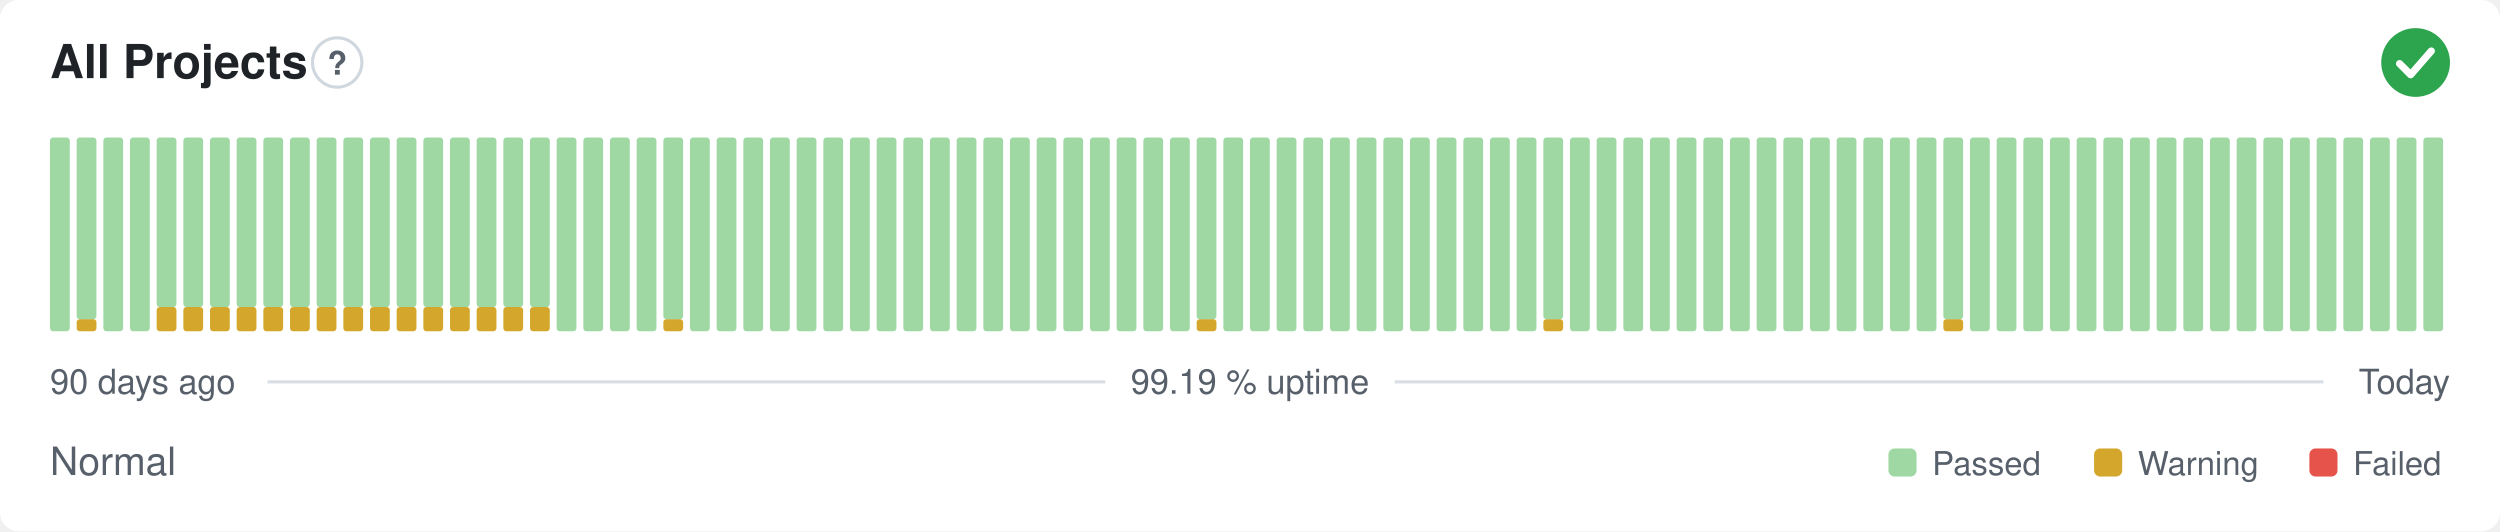
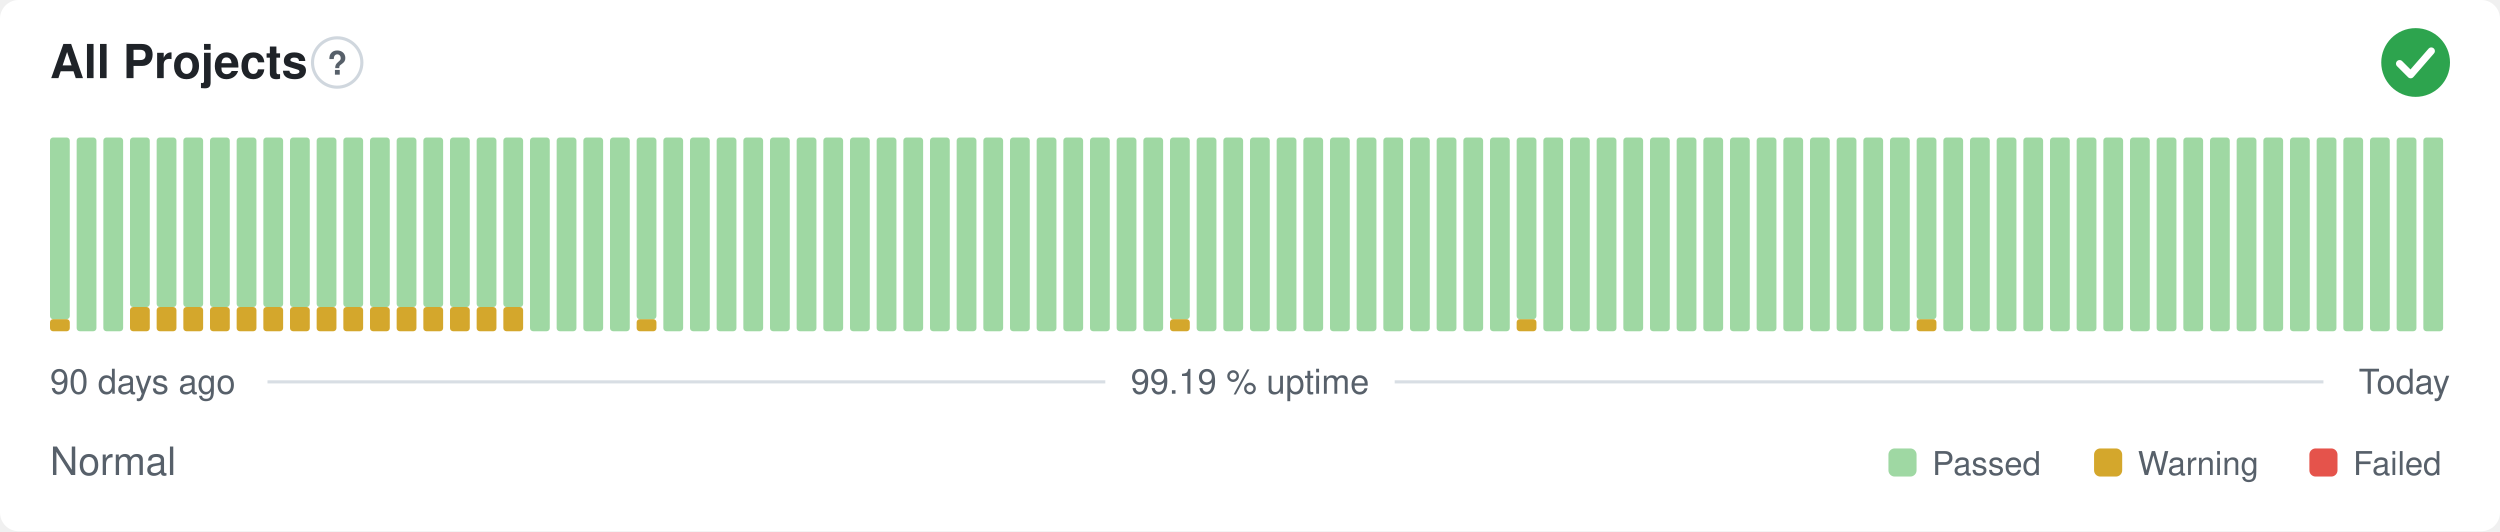
<svg xmlns="http://www.w3.org/2000/svg" width="800" height="170" viewBox="0 0 800 170" role="img" aria-label="All Projects: Normal, 99.19 % uptime over the last 90 days" font-family="-apple-system,BlinkMacSystemFont,'Segoe UI',Helvetica,Arial,sans-serif">
  <style>
    @media (prefers-color-scheme: dark) {
      .bg { fill: #0d1117 }
      .title { fill: #e6edf3 }
      .muted { fill: #8b949e }
      .hint { stroke: #30363d }
      .rule { stroke: #30363d }
      .nodata { fill: #21262d }
    }
  </style>
  <rect class="bg" width="800" height="170" rx="6" fill="#ffffff" />
  <text class="title" x="16" y="25" font-size="15" font-weight="600" fill="#1f2328">All Projects</text>
  <circle class="hint" cx="107.9" cy="20" r="7.9" fill="none" stroke="#d0d7de" stroke-width="1" />
  <text class="muted" x="107.9" y="23.9" text-anchor="middle" font-size="10.4" font-weight="700" fill="#57606a">?</text>
  <circle cx="773" cy="20" r="11" fill="#2da44e" />
  <path d="M767.87 20.37l3.54 3.54 6.60 -7.58" fill="none" stroke="#fff" stroke-width="2.31" stroke-linecap="round" stroke-linejoin="round" />
-   <rect x="16.00" y="44.00" width="6.33" height="62.00" rx="1" fill="#9fd8a3" />
-   <rect x="24.53" y="102.13" width="6.33" height="3.88" rx="1" fill="#d4a72c" />
-   <rect x="24.53" y="44.00" width="6.33" height="58.13" rx="1" fill="#9fd8a3" />
+   <rect x="16.00" y="102.13" width="6.33" height="3.88" rx="1" fill="#d4a72c" />
+   <rect x="16.00" y="44.00" width="6.33" height="58.13" rx="1" fill="#9fd8a3" />
+   <rect x="24.53" y="44.00" width="6.33" height="62.00" rx="1" fill="#9fd8a3" />
  <rect x="33.07" y="44.00" width="6.33" height="62.00" rx="1" fill="#9fd8a3" />
-   <rect x="41.60" y="44.00" width="6.33" height="62.00" rx="1" fill="#9fd8a3" />
+   <rect x="41.60" y="98.25" width="6.33" height="7.75" rx="1" fill="#d4a72c" />
+   <rect x="41.60" y="44.00" width="6.33" height="54.25" rx="1" fill="#9fd8a3" />
  <rect x="50.13" y="98.25" width="6.33" height="7.75" rx="1" fill="#d4a72c" />
  <rect x="50.13" y="44.00" width="6.33" height="54.25" rx="1" fill="#9fd8a3" />
  <rect x="58.67" y="98.25" width="6.33" height="7.75" rx="1" fill="#d4a72c" />
  <rect x="58.67" y="44.00" width="6.33" height="54.25" rx="1" fill="#9fd8a3" />
  <rect x="67.20" y="98.25" width="6.33" height="7.75" rx="1" fill="#d4a72c" />
  <rect x="67.20" y="44.00" width="6.33" height="54.25" rx="1" fill="#9fd8a3" />
  <rect x="75.73" y="98.25" width="6.33" height="7.75" rx="1" fill="#d4a72c" />
  <rect x="75.73" y="44.00" width="6.33" height="54.25" rx="1" fill="#9fd8a3" />
  <rect x="84.27" y="98.25" width="6.33" height="7.75" rx="1" fill="#d4a72c" />
  <rect x="84.27" y="44.00" width="6.33" height="54.25" rx="1" fill="#9fd8a3" />
  <rect x="92.80" y="98.25" width="6.33" height="7.75" rx="1" fill="#d4a72c" />
  <rect x="92.80" y="44.00" width="6.33" height="54.25" rx="1" fill="#9fd8a3" />
  <rect x="101.33" y="98.25" width="6.33" height="7.75" rx="1" fill="#d4a72c" />
  <rect x="101.33" y="44.00" width="6.33" height="54.25" rx="1" fill="#9fd8a3" />
  <rect x="109.87" y="98.25" width="6.33" height="7.75" rx="1" fill="#d4a72c" />
  <rect x="109.87" y="44.00" width="6.33" height="54.25" rx="1" fill="#9fd8a3" />
  <rect x="118.40" y="98.25" width="6.33" height="7.75" rx="1" fill="#d4a72c" />
  <rect x="118.40" y="44.00" width="6.33" height="54.25" rx="1" fill="#9fd8a3" />
  <rect x="126.93" y="98.25" width="6.33" height="7.75" rx="1" fill="#d4a72c" />
  <rect x="126.93" y="44.00" width="6.33" height="54.25" rx="1" fill="#9fd8a3" />
  <rect x="135.47" y="98.25" width="6.33" height="7.75" rx="1" fill="#d4a72c" />
  <rect x="135.47" y="44.00" width="6.33" height="54.25" rx="1" fill="#9fd8a3" />
  <rect x="144.00" y="98.25" width="6.33" height="7.75" rx="1" fill="#d4a72c" />
  <rect x="144.00" y="44.00" width="6.33" height="54.25" rx="1" fill="#9fd8a3" />
  <rect x="152.53" y="98.25" width="6.33" height="7.75" rx="1" fill="#d4a72c" />
  <rect x="152.53" y="44.00" width="6.33" height="54.25" rx="1" fill="#9fd8a3" />
  <rect x="161.07" y="98.25" width="6.33" height="7.75" rx="1" fill="#d4a72c" />
  <rect x="161.07" y="44.00" width="6.33" height="54.25" rx="1" fill="#9fd8a3" />
-   <rect x="169.60" y="98.25" width="6.33" height="7.75" rx="1" fill="#d4a72c" />
-   <rect x="169.60" y="44.00" width="6.33" height="54.25" rx="1" fill="#9fd8a3" />
+   <rect x="169.60" y="44.00" width="6.33" height="62.00" rx="1" fill="#9fd8a3" />
  <rect x="178.13" y="44.00" width="6.33" height="62.00" rx="1" fill="#9fd8a3" />
  <rect x="186.67" y="44.00" width="6.33" height="62.00" rx="1" fill="#9fd8a3" />
  <rect x="195.20" y="44.00" width="6.33" height="62.00" rx="1" fill="#9fd8a3" />
-   <rect x="203.73" y="44.00" width="6.33" height="62.00" rx="1" fill="#9fd8a3" />
-   <rect x="212.27" y="102.13" width="6.33" height="3.88" rx="1" fill="#d4a72c" />
-   <rect x="212.27" y="44.00" width="6.33" height="58.13" rx="1" fill="#9fd8a3" />
+   <rect x="203.73" y="102.13" width="6.33" height="3.88" rx="1" fill="#d4a72c" />
+   <rect x="203.73" y="44.00" width="6.33" height="58.13" rx="1" fill="#9fd8a3" />
+   <rect x="212.27" y="44.00" width="6.33" height="62.00" rx="1" fill="#9fd8a3" />
  <rect x="220.80" y="44.00" width="6.33" height="62.00" rx="1" fill="#9fd8a3" />
  <rect x="229.33" y="44.00" width="6.33" height="62.00" rx="1" fill="#9fd8a3" />
  <rect x="237.87" y="44.00" width="6.33" height="62.00" rx="1" fill="#9fd8a3" />
  <rect x="246.40" y="44.00" width="6.33" height="62.00" rx="1" fill="#9fd8a3" />
  <rect x="254.93" y="44.00" width="6.33" height="62.00" rx="1" fill="#9fd8a3" />
  <rect x="263.47" y="44.00" width="6.33" height="62.00" rx="1" fill="#9fd8a3" />
  <rect x="272.00" y="44.00" width="6.33" height="62.00" rx="1" fill="#9fd8a3" />
  <rect x="280.53" y="44.00" width="6.33" height="62.00" rx="1" fill="#9fd8a3" />
  <rect x="289.07" y="44.00" width="6.33" height="62.00" rx="1" fill="#9fd8a3" />
  <rect x="297.60" y="44.00" width="6.33" height="62.00" rx="1" fill="#9fd8a3" />
  <rect x="306.13" y="44.00" width="6.33" height="62.00" rx="1" fill="#9fd8a3" />
  <rect x="314.67" y="44.00" width="6.33" height="62.00" rx="1" fill="#9fd8a3" />
  <rect x="323.20" y="44.00" width="6.33" height="62.00" rx="1" fill="#9fd8a3" />
  <rect x="331.73" y="44.00" width="6.33" height="62.00" rx="1" fill="#9fd8a3" />
  <rect x="340.27" y="44.00" width="6.33" height="62.00" rx="1" fill="#9fd8a3" />
  <rect x="348.80" y="44.00" width="6.33" height="62.00" rx="1" fill="#9fd8a3" />
  <rect x="357.33" y="44.00" width="6.33" height="62.00" rx="1" fill="#9fd8a3" />
  <rect x="365.87" y="44.00" width="6.33" height="62.00" rx="1" fill="#9fd8a3" />
-   <rect x="374.40" y="44.00" width="6.33" height="62.00" rx="1" fill="#9fd8a3" />
-   <rect x="382.93" y="102.13" width="6.33" height="3.88" rx="1" fill="#d4a72c" />
-   <rect x="382.93" y="44.00" width="6.33" height="58.13" rx="1" fill="#9fd8a3" />
+   <rect x="374.40" y="102.13" width="6.33" height="3.88" rx="1" fill="#d4a72c" />
+   <rect x="374.40" y="44.00" width="6.33" height="58.13" rx="1" fill="#9fd8a3" />
+   <rect x="382.93" y="44.00" width="6.33" height="62.00" rx="1" fill="#9fd8a3" />
  <rect x="391.47" y="44.00" width="6.33" height="62.00" rx="1" fill="#9fd8a3" />
  <rect x="400.00" y="44.00" width="6.33" height="62.00" rx="1" fill="#9fd8a3" />
  <rect x="408.53" y="44.00" width="6.33" height="62.00" rx="1" fill="#9fd8a3" />
  <rect x="417.07" y="44.00" width="6.33" height="62.00" rx="1" fill="#9fd8a3" />
  <rect x="425.60" y="44.00" width="6.33" height="62.00" rx="1" fill="#9fd8a3" />
  <rect x="434.13" y="44.00" width="6.33" height="62.00" rx="1" fill="#9fd8a3" />
  <rect x="442.67" y="44.00" width="6.33" height="62.00" rx="1" fill="#9fd8a3" />
  <rect x="451.20" y="44.00" width="6.33" height="62.00" rx="1" fill="#9fd8a3" />
  <rect x="459.73" y="44.00" width="6.33" height="62.00" rx="1" fill="#9fd8a3" />
  <rect x="468.27" y="44.00" width="6.33" height="62.00" rx="1" fill="#9fd8a3" />
  <rect x="476.80" y="44.00" width="6.33" height="62.00" rx="1" fill="#9fd8a3" />
-   <rect x="485.33" y="44.00" width="6.33" height="62.00" rx="1" fill="#9fd8a3" />
-   <rect x="493.87" y="102.13" width="6.33" height="3.88" rx="1" fill="#d4a72c" />
-   <rect x="493.87" y="44.00" width="6.33" height="58.13" rx="1" fill="#9fd8a3" />
+   <rect x="485.33" y="102.13" width="6.33" height="3.88" rx="1" fill="#d4a72c" />
+   <rect x="485.33" y="44.00" width="6.33" height="58.13" rx="1" fill="#9fd8a3" />
+   <rect x="493.87" y="44.00" width="6.33" height="62.00" rx="1" fill="#9fd8a3" />
  <rect x="502.40" y="44.00" width="6.33" height="62.00" rx="1" fill="#9fd8a3" />
  <rect x="510.93" y="44.00" width="6.33" height="62.00" rx="1" fill="#9fd8a3" />
  <rect x="519.47" y="44.00" width="6.33" height="62.00" rx="1" fill="#9fd8a3" />
  <rect x="528.00" y="44.00" width="6.33" height="62.00" rx="1" fill="#9fd8a3" />
  <rect x="536.53" y="44.00" width="6.33" height="62.00" rx="1" fill="#9fd8a3" />
  <rect x="545.07" y="44.00" width="6.33" height="62.00" rx="1" fill="#9fd8a3" />
  <rect x="553.60" y="44.00" width="6.33" height="62.00" rx="1" fill="#9fd8a3" />
  <rect x="562.13" y="44.00" width="6.33" height="62.00" rx="1" fill="#9fd8a3" />
  <rect x="570.67" y="44.00" width="6.33" height="62.00" rx="1" fill="#9fd8a3" />
  <rect x="579.20" y="44.00" width="6.33" height="62.00" rx="1" fill="#9fd8a3" />
  <rect x="587.73" y="44.00" width="6.33" height="62.00" rx="1" fill="#9fd8a3" />
  <rect x="596.27" y="44.00" width="6.33" height="62.00" rx="1" fill="#9fd8a3" />
  <rect x="604.80" y="44.00" width="6.33" height="62.00" rx="1" fill="#9fd8a3" />
-   <rect x="613.33" y="44.00" width="6.33" height="62.00" rx="1" fill="#9fd8a3" />
-   <rect x="621.87" y="102.13" width="6.33" height="3.88" rx="1" fill="#d4a72c" />
-   <rect x="621.87" y="44.00" width="6.33" height="58.13" rx="1" fill="#9fd8a3" />
+   <rect x="613.33" y="102.13" width="6.33" height="3.88" rx="1" fill="#d4a72c" />
+   <rect x="613.33" y="44.00" width="6.33" height="58.13" rx="1" fill="#9fd8a3" />
+   <rect x="621.87" y="44.00" width="6.33" height="62.00" rx="1" fill="#9fd8a3" />
  <rect x="630.40" y="44.00" width="6.33" height="62.00" rx="1" fill="#9fd8a3" />
  <rect x="638.93" y="44.00" width="6.33" height="62.00" rx="1" fill="#9fd8a3" />
  <rect x="647.47" y="44.00" width="6.33" height="62.00" rx="1" fill="#9fd8a3" />
  <rect x="656.00" y="44.00" width="6.33" height="62.00" rx="1" fill="#9fd8a3" />
  <rect x="664.53" y="44.00" width="6.33" height="62.00" rx="1" fill="#9fd8a3" />
  <rect x="673.07" y="44.00" width="6.33" height="62.00" rx="1" fill="#9fd8a3" />
  <rect x="681.60" y="44.00" width="6.33" height="62.00" rx="1" fill="#9fd8a3" />
  <rect x="690.13" y="44.00" width="6.33" height="62.00" rx="1" fill="#9fd8a3" />
  <rect x="698.67" y="44.00" width="6.33" height="62.00" rx="1" fill="#9fd8a3" />
  <rect x="707.20" y="44.00" width="6.33" height="62.00" rx="1" fill="#9fd8a3" />
  <rect x="715.73" y="44.00" width="6.33" height="62.00" rx="1" fill="#9fd8a3" />
  <rect x="724.27" y="44.00" width="6.33" height="62.00" rx="1" fill="#9fd8a3" />
  <rect x="732.80" y="44.00" width="6.33" height="62.00" rx="1" fill="#9fd8a3" />
  <rect x="741.33" y="44.00" width="6.33" height="62.00" rx="1" fill="#9fd8a3" />
  <rect x="749.87" y="44.00" width="6.33" height="62.00" rx="1" fill="#9fd8a3" />
  <rect x="758.40" y="44.00" width="6.33" height="62.00" rx="1" fill="#9fd8a3" />
  <rect x="766.93" y="44.00" width="6.33" height="62.00" rx="1" fill="#9fd8a3" />
  <rect x="775.47" y="44.00" width="6.33" height="62.00" rx="1" fill="#9fd8a3" />
  <text class="muted" x="16" y="126" font-size="11" fill="#57606a">90 days ago</text>
  <text class="muted" x="400" y="126" text-anchor="middle" font-size="11" fill="#57606a">99.19 % uptime</text>
  <text class="muted" x="784" y="126" text-anchor="end" font-size="11" fill="#57606a">Today</text>
  <line class="rule" x1="85.6" y1="122.2" x2="353.7" y2="122.2" stroke="#d8dee4" stroke-width="1" />
  <line class="rule" x1="446.3" y1="122.2" x2="743.5" y2="122.2" stroke="#d8dee4" stroke-width="1" />
  <text class="muted" x="16" y="152" font-size="12.5" fill="#57606a">Normal</text>
  <rect x="604.3" y="143.5" width="9.0" height="9.0" rx="2" fill="#9fd8a3" />
  <text class="muted" x="618.3" y="152" font-size="10.5" fill="#57606a">Passed</text>
  <rect x="670.1" y="143.5" width="9.0" height="9.0" rx="2" fill="#d4a72c" />
  <text class="muted" x="684.1" y="152" font-size="10.5" fill="#57606a">Warning</text>
  <rect x="739.0" y="143.5" width="9.0" height="9.0" rx="2" fill="#e5534b" />
  <text class="muted" x="753.0" y="152" font-size="10.5" fill="#57606a">Failed</text>
</svg>
